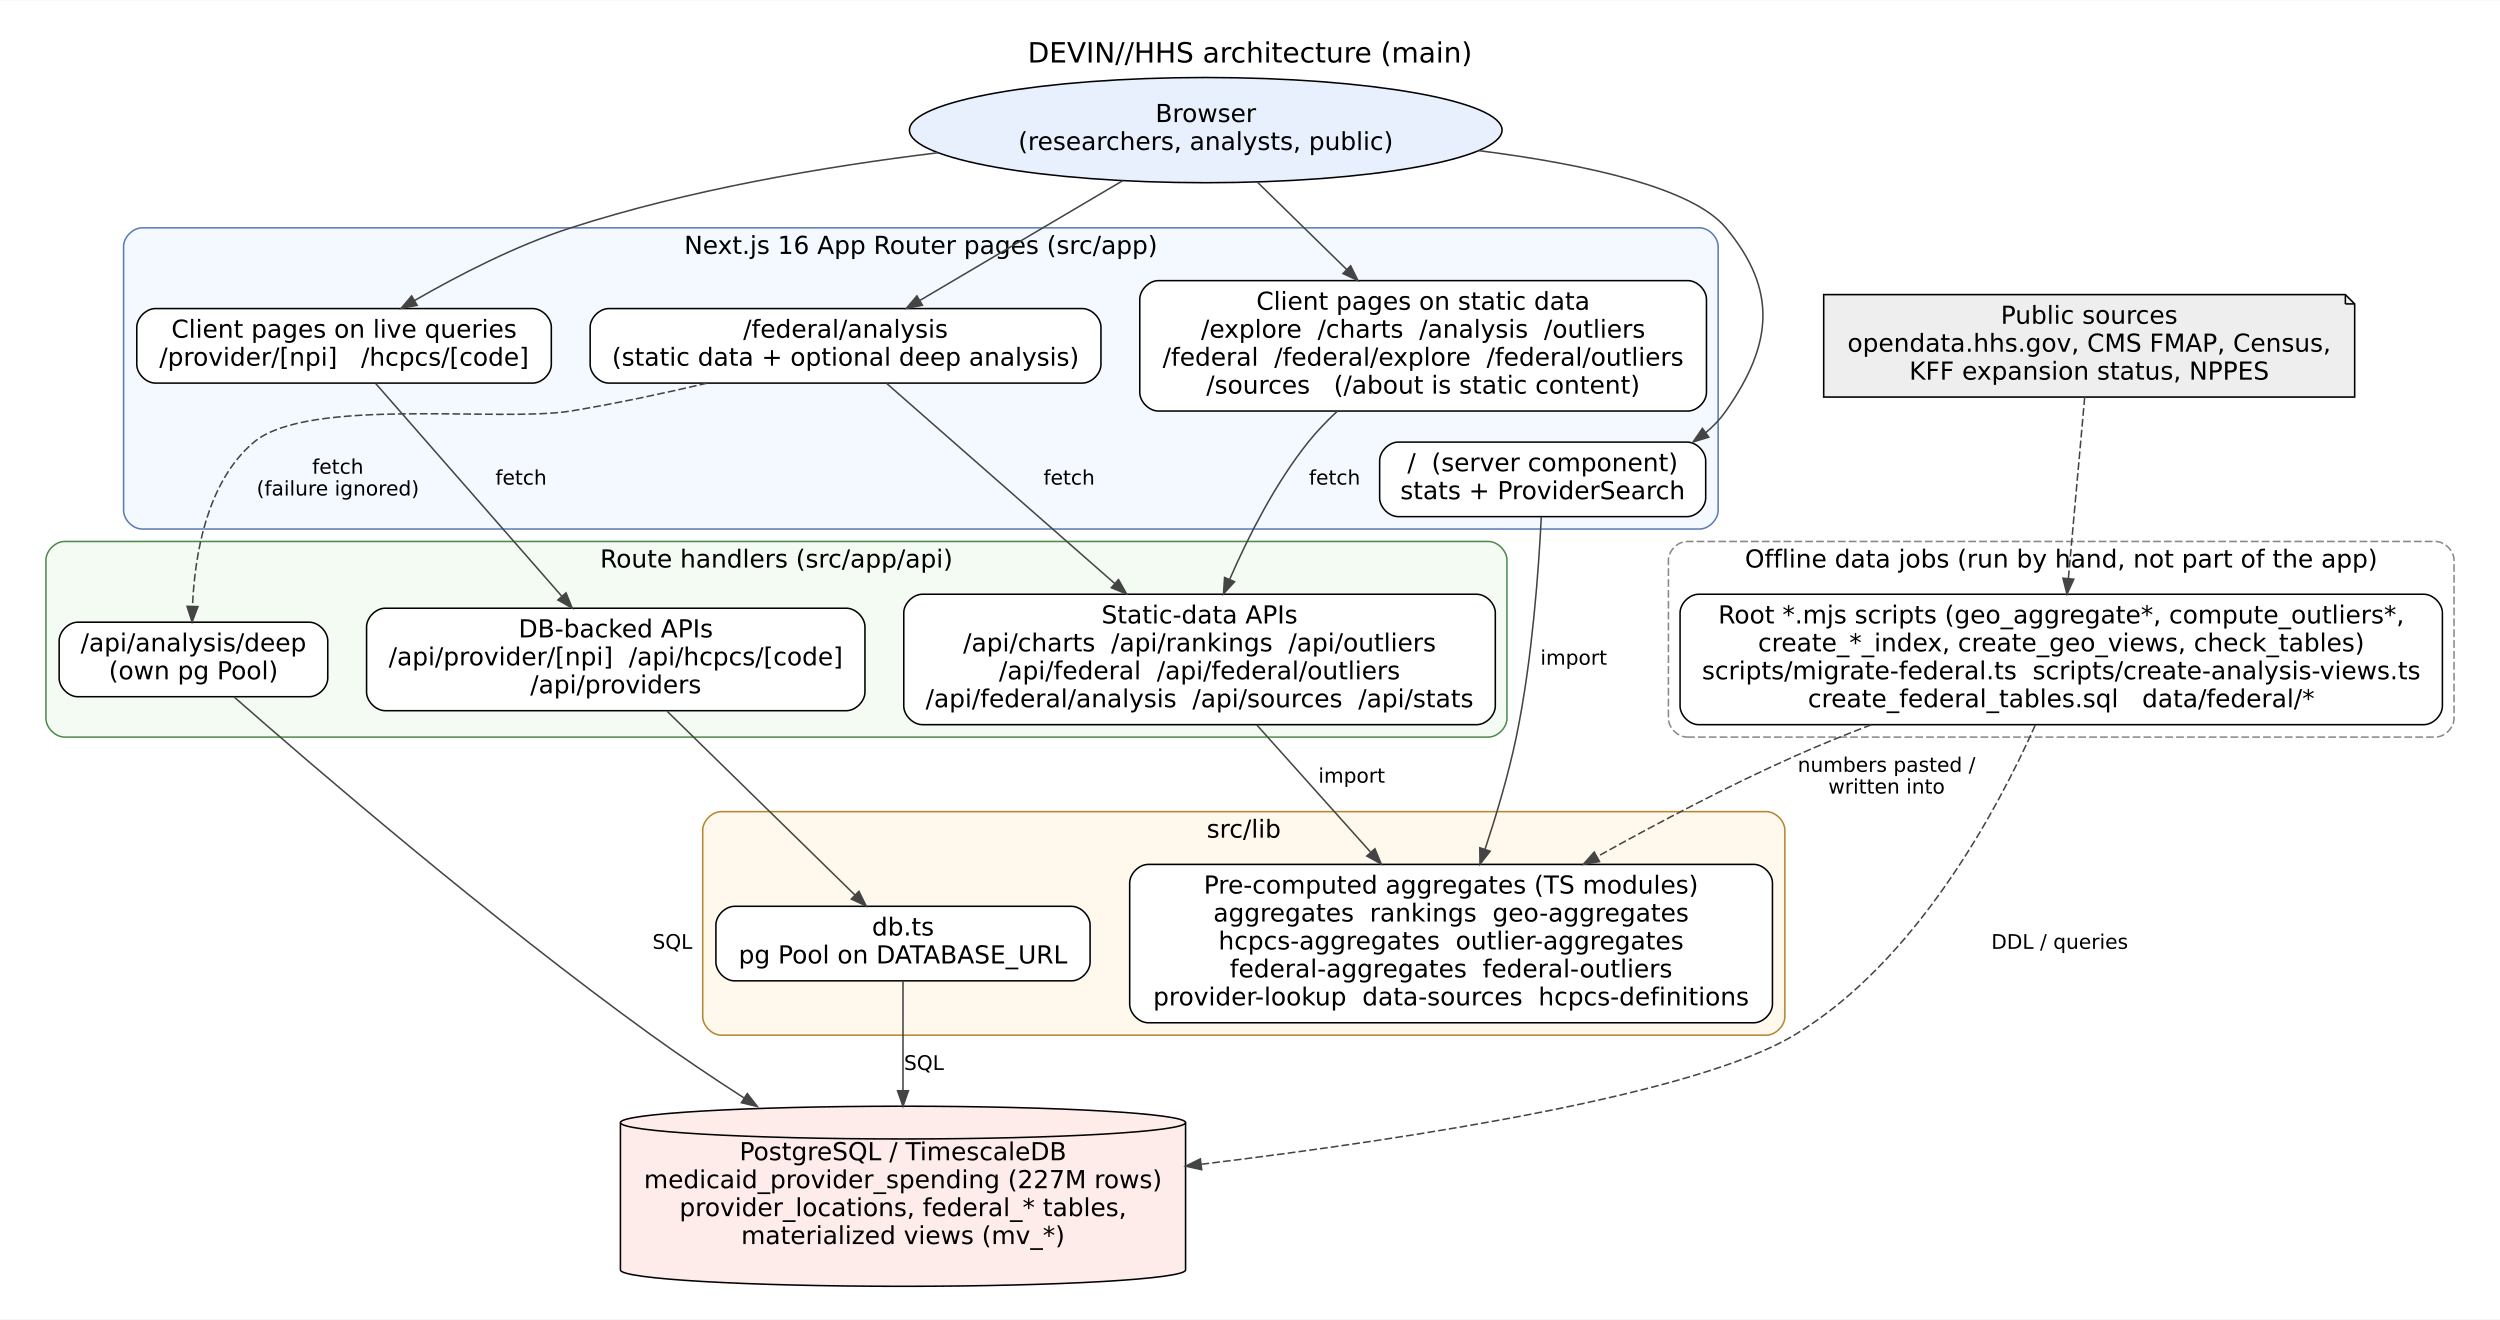
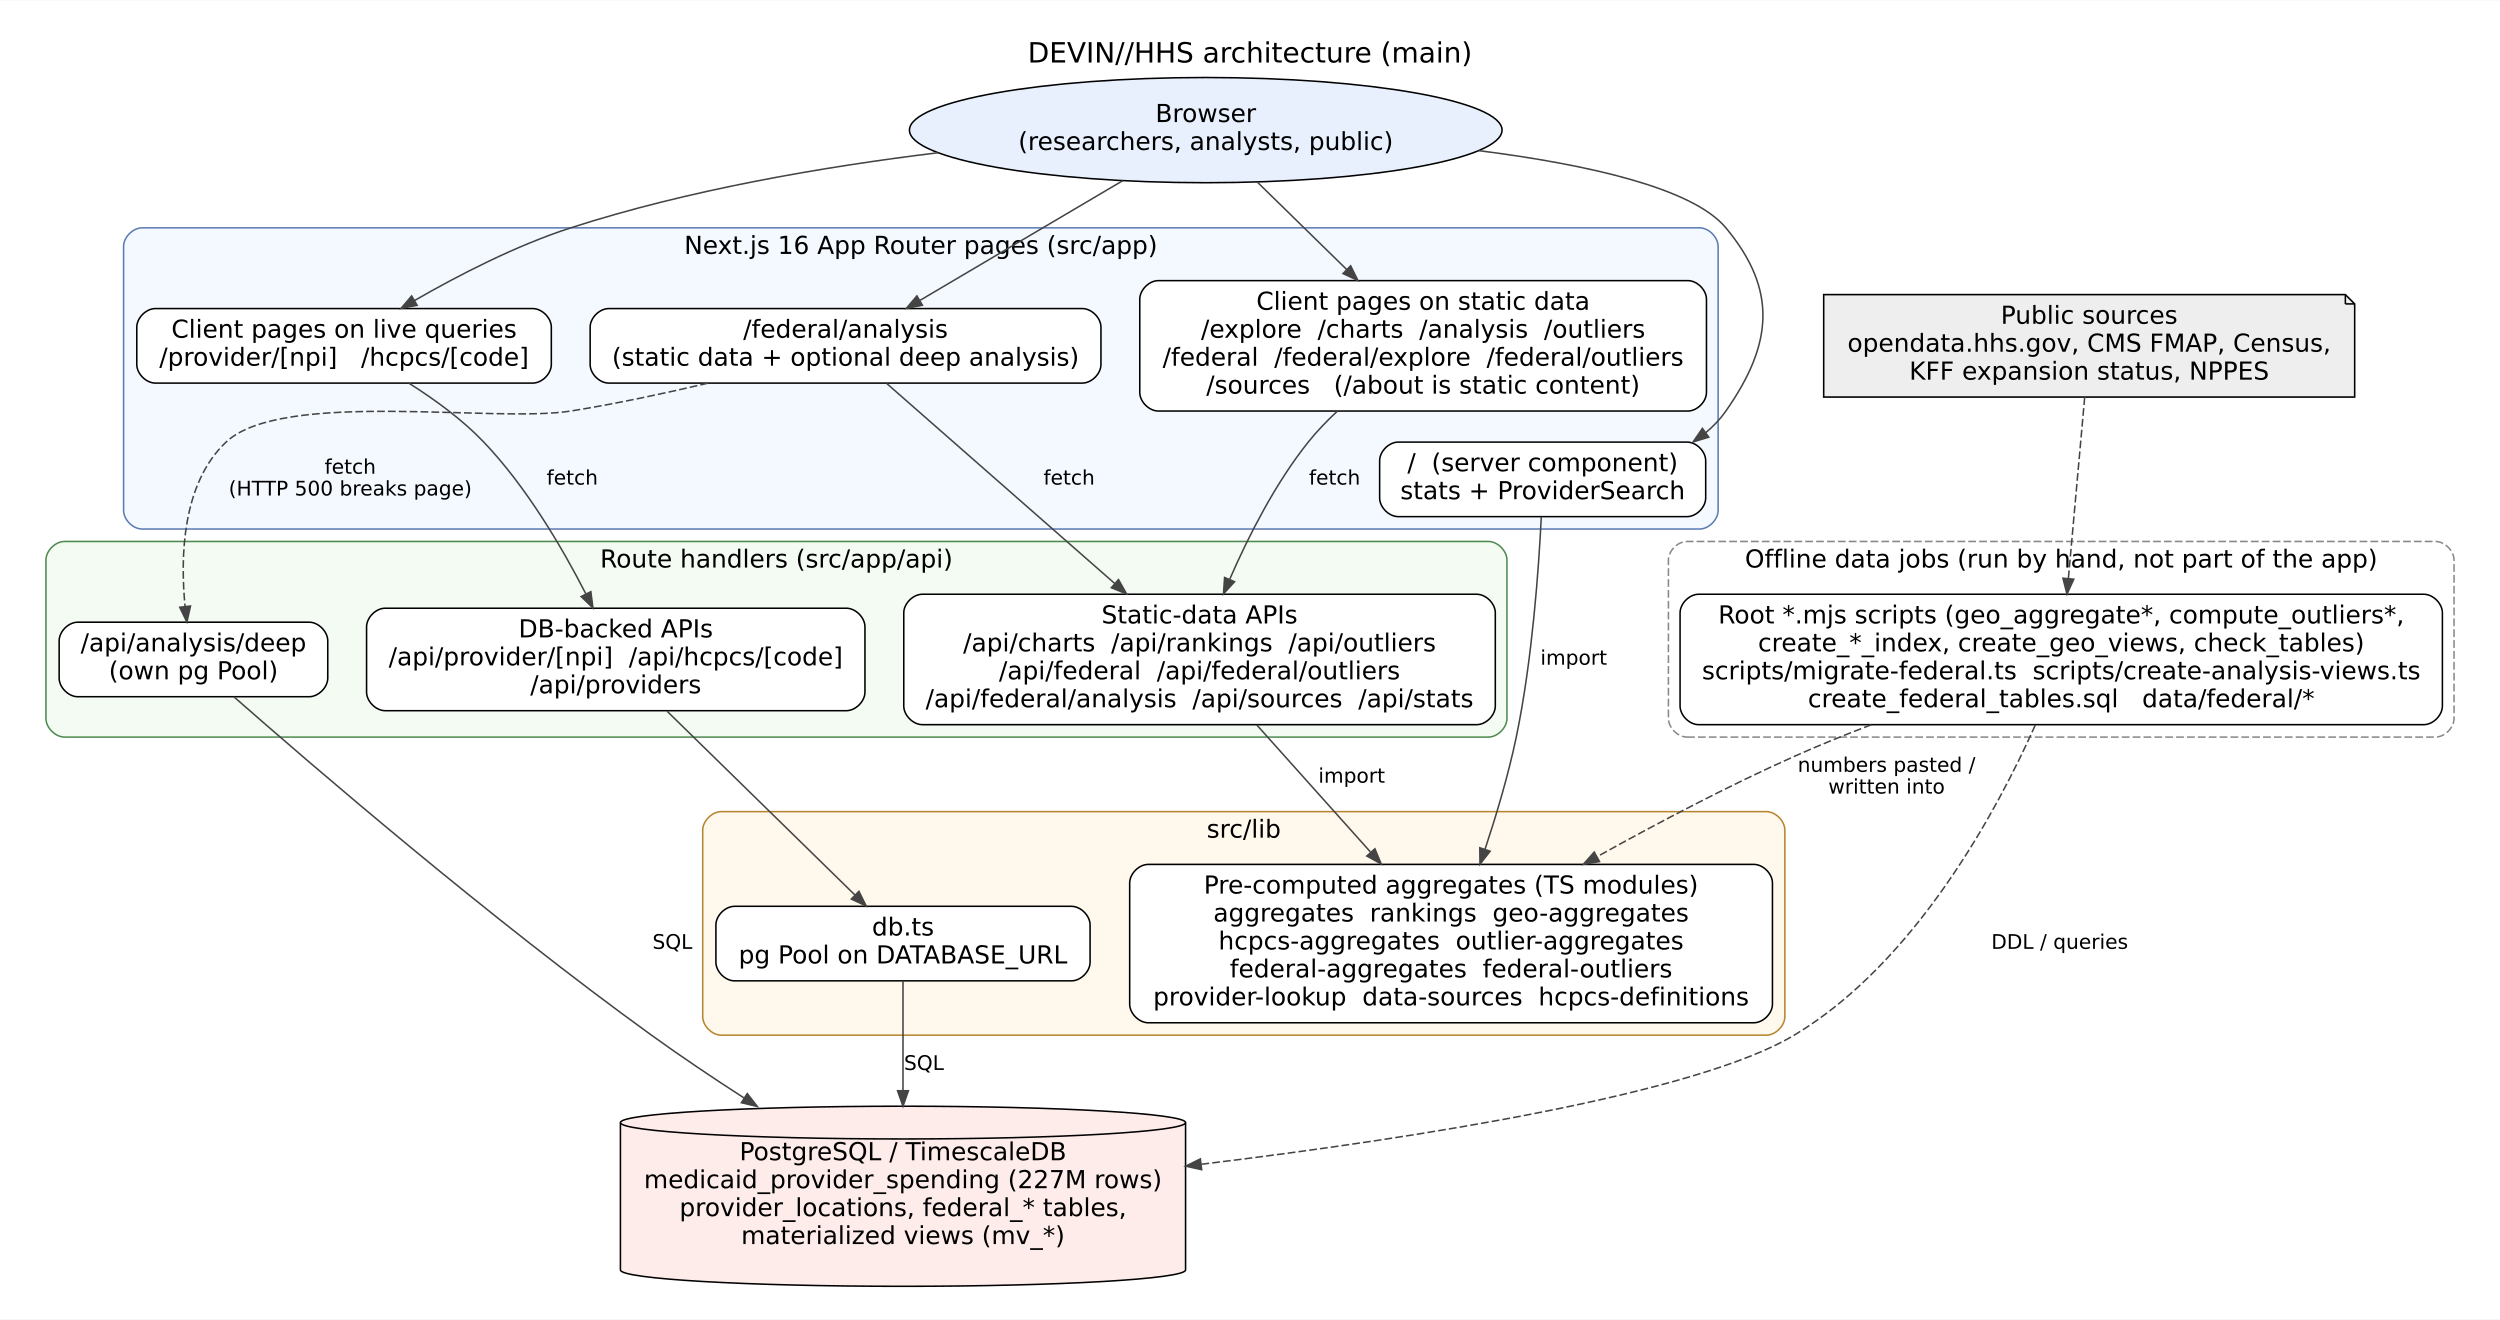
<svg xmlns="http://www.w3.org/2000/svg" width="1610pt" height="850pt" viewBox="0.00 0.00 1610.20 849.58">
  <g id="graph0" class="graph" transform="scale(1 1) rotate(0) translate(21.6 827.98)">
    <polygon fill="white" stroke="transparent" points="-21.6,21.6 -21.6,-827.98 1588.6,-827.98 1588.6,21.6 -21.6,21.6" />
    <text text-anchor="middle" x="783.5" y="-787.98" font-family="DejaVu Sans" font-size="18.00">DEVIN//HHS architecture (main)</text>
    <g id="clust1" class="cluster">
      <path fill="#f4f8ff" stroke="#5b7bb2" d="M70,-487.5C70,-487.5 1073,-487.5 1073,-487.5 1079,-487.5 1085,-493.5 1085,-499.5 1085,-499.5 1085,-669.5 1085,-669.5 1085,-675.5 1079,-681.5 1073,-681.5 1073,-681.5 70,-681.5 70,-681.5 64,-681.5 58,-675.5 58,-669.5 58,-669.5 58,-499.5 58,-499.5 58,-493.5 64,-487.5 70,-487.5" />
      <text text-anchor="middle" x="571.5" y="-664.7" font-family="DejaVu Sans" font-size="16.00">Next.js 16 App Router pages (src/app)</text>
    </g>
    <g id="clust2" class="cluster">
      <path fill="#f3fbf3" stroke="#4f8a4f" d="M20,-353.5C20,-353.5 937,-353.5 937,-353.5 943,-353.5 949,-359.5 949,-365.5 949,-365.5 949,-467.5 949,-467.5 949,-473.5 943,-479.5 937,-479.5 937,-479.5 20,-479.5 20,-479.5 14,-479.5 8,-473.5 8,-467.5 8,-467.5 8,-365.5 8,-365.5 8,-359.5 14,-353.5 20,-353.5" />
      <text text-anchor="middle" x="478.5" y="-462.7" font-family="DejaVu Sans" font-size="16.00">Route handlers (src/app/api)</text>
    </g>
    <g id="clust3" class="cluster">
      <path fill="#fff8ec" stroke="#b5852f" d="M443,-161.5C443,-161.5 1116,-161.5 1116,-161.5 1122,-161.5 1128,-167.5 1128,-173.5 1128,-173.5 1128,-293.5 1128,-293.5 1128,-299.5 1122,-305.5 1116,-305.5 1116,-305.5 443,-305.5 443,-305.5 437,-305.5 431,-299.5 431,-293.5 431,-293.5 431,-173.5 431,-173.5 431,-167.5 437,-161.5 443,-161.5" />
      <text text-anchor="middle" x="779.5" y="-288.7" font-family="DejaVu Sans" font-size="16.00">src/lib</text>
    </g>
    <g id="clust4" class="cluster">
      <path fill="none" stroke="#888888" stroke-dasharray="5,2" d="M1065,-353.5C1065,-353.5 1547,-353.5 1547,-353.5 1553,-353.5 1559,-359.5 1559,-365.5 1559,-365.5 1559,-467.5 1559,-467.5 1559,-473.5 1553,-479.5 1547,-479.5 1547,-479.5 1065,-479.5 1065,-479.5 1059,-479.5 1053,-473.5 1053,-467.5 1053,-467.5 1053,-365.5 1053,-365.5 1053,-359.5 1059,-353.5 1065,-353.5" />
      <text text-anchor="middle" x="1306" y="-462.7" font-family="DejaVu Sans" font-size="16.00">Offline data jobs (run by hand, not part of the app)</text>
    </g>
    <g id="node1" class="node">
      <ellipse fill="#e8f0fe" stroke="black" cx="755" cy="-744.44" rx="190.84" ry="33.88" />
      <text text-anchor="middle" x="755" y="-749.64" font-family="DejaVu Sans" font-size="16.00">Browser</text>
      <text text-anchor="middle" x="755" y="-731.64" font-family="DejaVu Sans" font-size="16.00">(researchers, analysts, public)</text>
    </g>
    <g id="node2" class="node">
      <path fill="white" stroke="black" d="M1065,-543.5C1065,-543.5 879,-543.5 879,-543.5 873,-543.5 867,-537.5 867,-531.5 867,-531.5 867,-507.5 867,-507.5 867,-501.5 873,-495.5 879,-495.5 879,-495.5 1065,-495.5 1065,-495.5 1071,-495.5 1077,-501.5 1077,-507.5 1077,-507.5 1077,-531.5 1077,-531.5 1077,-537.5 1071,-543.5 1065,-543.5" />
      <text text-anchor="middle" x="972" y="-524.7" font-family="DejaVu Sans" font-size="16.00">/  (server component)</text>
      <text text-anchor="middle" x="972" y="-506.7" font-family="DejaVu Sans" font-size="16.00">stats + ProviderSearch</text>
    </g>
    <g id="edge1" class="edge">
      <path fill="none" stroke="#444444" d="M930.88,-731.21C1000.25,-722.4 1068.53,-707.3 1090,-681.5 1123.54,-641.19 1120.07,-606.47 1090,-563.5 1086.31,-558.22 1081.9,-553.59 1076.98,-549.53" />
      <polygon fill="#444444" stroke="#444444" points="1079.01,-546.68 1068.88,-543.6 1074.88,-552.33 1079.01,-546.68" />
    </g>
    <g id="node3" class="node">
      <path fill="white" stroke="black" d="M1065.5,-647.5C1065.5,-647.5 724.5,-647.5 724.5,-647.5 718.5,-647.5 712.5,-641.5 712.5,-635.5 712.5,-635.5 712.5,-575.5 712.5,-575.5 712.5,-569.5 718.5,-563.5 724.5,-563.5 724.5,-563.5 1065.5,-563.5 1065.5,-563.5 1071.5,-563.5 1077.5,-569.5 1077.5,-575.5 1077.5,-575.5 1077.5,-635.5 1077.5,-635.5 1077.5,-641.5 1071.5,-647.5 1065.5,-647.5" />
      <text text-anchor="middle" x="895" y="-628.7" font-family="DejaVu Sans" font-size="16.00">Client pages on static data</text>
      <text text-anchor="middle" x="895" y="-610.7" font-family="DejaVu Sans" font-size="16.00">/explore  /charts  /analysis  /outliers</text>
      <text text-anchor="middle" x="895" y="-592.7" font-family="DejaVu Sans" font-size="16.00">/federal  /federal/explore  /federal/outliers</text>
      <text text-anchor="middle" x="895" y="-574.7" font-family="DejaVu Sans" font-size="16.00">/sources   (/about is static content)</text>
    </g>
    <g id="edge2" class="edge">
      <path fill="none" stroke="#444444" d="M788.18,-710.99C805.39,-694.16 826.74,-673.26 845.83,-654.6" />
      <polygon fill="#444444" stroke="#444444" points="848.32,-657.06 853.02,-647.56 843.42,-652.05 848.32,-657.06" />
    </g>
    <g id="node4" class="node">
      <path fill="white" stroke="black" d="M321.5,-629.5C321.5,-629.5 78.5,-629.5 78.5,-629.5 72.5,-629.5 66.5,-623.5 66.5,-617.5 66.5,-617.5 66.5,-593.5 66.5,-593.5 66.5,-587.5 72.5,-581.5 78.5,-581.5 78.5,-581.5 321.5,-581.5 321.5,-581.5 327.5,-581.5 333.5,-587.5 333.5,-593.5 333.5,-593.5 333.5,-617.5 333.5,-617.5 333.5,-623.5 327.5,-629.5 321.5,-629.5" />
      <text text-anchor="middle" x="200" y="-610.7" font-family="DejaVu Sans" font-size="16.00">Client pages on live queries</text>
      <text text-anchor="middle" x="200" y="-592.7" font-family="DejaVu Sans" font-size="16.00">/provider/[npi]   /hcpcs/[code]</text>
    </g>
    <g id="edge3" class="edge">
      <path fill="none" stroke="#444444" d="M582.51,-729.86C508.43,-720.83 421.69,-705.95 346,-681.5 310.64,-670.08 273.43,-650.84 245.42,-634.7" />
      <polygon fill="#444444" stroke="#444444" points="247.06,-631.61 236.66,-629.59 243.53,-637.65 247.06,-631.61" />
    </g>
    <g id="node5" class="node">
      <path fill="white" stroke="black" d="M675.5,-629.5C675.5,-629.5 370.5,-629.5 370.5,-629.5 364.5,-629.5 358.5,-623.5 358.5,-617.5 358.5,-617.5 358.5,-593.5 358.5,-593.5 358.5,-587.5 364.5,-581.5 370.5,-581.5 370.5,-581.5 675.5,-581.5 675.5,-581.5 681.5,-581.5 687.5,-587.5 687.5,-593.5 687.5,-593.5 687.5,-617.5 687.5,-617.5 687.5,-623.5 681.5,-629.5 675.5,-629.5" />
      <text text-anchor="middle" x="523" y="-610.7" font-family="DejaVu Sans" font-size="16.00">/federal/analysis</text>
      <text text-anchor="middle" x="523" y="-592.7" font-family="DejaVu Sans" font-size="16.00">(static data + optional deep analysis)</text>
    </g>
    <g id="edge4" class="edge">
      <path fill="none" stroke="#444444" d="M701.48,-711.85C662.09,-688.6 608.99,-657.25 570.97,-634.81" />
      <polygon fill="#444444" stroke="#444444" points="572.52,-631.66 562.13,-629.6 568.96,-637.69 572.52,-631.66" />
    </g>
    <g id="node9" class="node">
      <path fill="white" stroke="black" d="M1108,-271.5C1108,-271.5 718,-271.5 718,-271.5 712,-271.5 706,-265.5 706,-259.5 706,-259.5 706,-181.5 706,-181.5 706,-175.5 712,-169.5 718,-169.5 718,-169.5 1108,-169.5 1108,-169.5 1114,-169.5 1120,-175.5 1120,-181.5 1120,-181.5 1120,-259.5 1120,-259.5 1120,-265.5 1114,-271.5 1108,-271.5" />
      <text text-anchor="middle" x="913" y="-252.7" font-family="DejaVu Sans" font-size="16.00">Pre-computed aggregates (TS modules)</text>
      <text text-anchor="middle" x="913" y="-234.7" font-family="DejaVu Sans" font-size="16.00">aggregates  rankings  geo-aggregates</text>
      <text text-anchor="middle" x="913" y="-216.7" font-family="DejaVu Sans" font-size="16.00">hcpcs-aggregates  outlier-aggregates</text>
      <text text-anchor="middle" x="913" y="-198.7" font-family="DejaVu Sans" font-size="16.00">federal-aggregates  federal-outliers</text>
      <text text-anchor="middle" x="913" y="-180.7" font-family="DejaVu Sans" font-size="16.00">provider-lookup  data-sources  hcpcs-definitions</text>
    </g>
    <g id="edge5" class="edge">
      <path fill="none" stroke="#444444" d="M971.11,-495.32C969.54,-463.17 965.39,-403.4 955,-353.5 950,-329.51 942.33,-303.69 934.9,-281.32" />
      <polygon fill="#444444" stroke="#444444" points="938.14,-279.98 931.63,-271.62 931.51,-282.22 938.14,-279.98" />
      <text text-anchor="middle" x="992" y="-400.1" font-family="DejaVu Sans" font-size="13.00">import</text>
    </g>
    <g id="node6" class="node">
      <path fill="white" stroke="black" d="M929.5,-445.5C929.5,-445.5 572.5,-445.5 572.5,-445.5 566.5,-445.5 560.5,-439.5 560.5,-433.5 560.5,-433.5 560.5,-373.5 560.5,-373.5 560.5,-367.5 566.5,-361.5 572.5,-361.5 572.5,-361.5 929.5,-361.5 929.5,-361.5 935.5,-361.5 941.5,-367.5 941.5,-373.5 941.5,-373.5 941.5,-433.5 941.5,-433.5 941.5,-439.5 935.5,-445.5 929.5,-445.5" />
      <text text-anchor="middle" x="751" y="-426.7" font-family="DejaVu Sans" font-size="16.00">Static-data APIs</text>
      <text text-anchor="middle" x="751" y="-408.7" font-family="DejaVu Sans" font-size="16.00">/api/charts  /api/rankings  /api/outliers</text>
      <text text-anchor="middle" x="751" y="-390.7" font-family="DejaVu Sans" font-size="16.00">/api/federal  /api/federal/outliers</text>
      <text text-anchor="middle" x="751" y="-372.7" font-family="DejaVu Sans" font-size="16.00">/api/federal/analysis  /api/sources  /api/stats</text>
    </g>
    <g id="edge6" class="edge">
      <path fill="none" stroke="#444444" d="M839.59,-563.27C832.91,-557.05 826.51,-550.39 821,-543.5 799.81,-516.97 782.55,-482.98 770.48,-455.26" />
      <polygon fill="#444444" stroke="#444444" points="773.56,-453.57 766.42,-445.74 767.12,-456.31 773.56,-453.57" />
      <text text-anchor="middle" x="838" y="-516.1" font-family="DejaVu Sans" font-size="13.00">fetch</text>
    </g>
    <g id="node7" class="node">
      <path fill="white" stroke="black" d="M523.5,-436.5C523.5,-436.5 226.5,-436.5 226.5,-436.5 220.5,-436.5 214.5,-430.5 214.5,-424.5 214.5,-424.5 214.5,-382.5 214.5,-382.5 214.5,-376.5 220.5,-370.5 226.5,-370.5 226.5,-370.5 523.5,-370.5 523.5,-370.5 529.5,-370.5 535.5,-376.5 535.5,-382.5 535.5,-382.5 535.5,-424.5 535.5,-424.5 535.5,-430.5 529.5,-436.5 523.5,-436.5" />
      <text text-anchor="middle" x="375" y="-417.7" font-family="DejaVu Sans" font-size="16.00">DB-backed APIs</text>
      <text text-anchor="middle" x="375" y="-399.7" font-family="DejaVu Sans" font-size="16.00">/api/provider/[npi]  /api/hcpcs/[code]</text>
      <text text-anchor="middle" x="375" y="-381.7" font-family="DejaVu Sans" font-size="16.00">/api/providers</text>
    </g>
    <g id="edge9" class="edge">
-       <path fill="none" stroke="#444444" d="M220.42,-581.17C249.81,-547.58 304.44,-485.14 340.25,-444.21" />
-       <polygon fill="#444444" stroke="#444444" points="342.98,-446.41 346.93,-436.58 337.71,-441.8 342.98,-446.41" />
-       <text text-anchor="middle" x="314" y="-516.1" font-family="DejaVu Sans" font-size="13.00">fetch</text>
+       <path fill="none" stroke="#444444" d="M241.8,-581.41C258.05,-571.17 276.06,-558.11 290,-543.5 317.58,-514.6 340.59,-475.29 355.69,-445.84" />
+       <polygon fill="#444444" stroke="#444444" points="358.95,-447.16 360.31,-436.66 352.69,-444.02 358.95,-447.16" />
+       <text text-anchor="middle" x="347" y="-516.1" font-family="DejaVu Sans" font-size="13.00">fetch</text>
    </g>
    <g id="edge7" class="edge">
      <path fill="none" stroke="#444444" d="M549.6,-581.17C585.43,-549.74 650.05,-493.05 696.44,-452.36" />
      <polygon fill="#444444" stroke="#444444" points="698.8,-454.95 704.01,-445.72 694.18,-449.69 698.8,-454.95" />
      <text text-anchor="middle" x="667" y="-516.1" font-family="DejaVu Sans" font-size="13.00">fetch</text>
    </g>
    <g id="node8" class="node">
      <path fill="white" stroke="black" d="M177.5,-427.5C177.5,-427.5 28.5,-427.5 28.5,-427.5 22.5,-427.5 16.5,-421.5 16.5,-415.5 16.5,-415.5 16.5,-391.5 16.5,-391.5 16.5,-385.5 22.5,-379.5 28.5,-379.5 28.5,-379.5 177.5,-379.5 177.5,-379.5 183.5,-379.5 189.5,-385.5 189.5,-391.5 189.5,-391.5 189.5,-415.5 189.5,-415.5 189.5,-421.5 183.5,-427.5 177.5,-427.5" />
      <text text-anchor="middle" x="103" y="-408.7" font-family="DejaVu Sans" font-size="16.00">/api/analysis/deep</text>
      <text text-anchor="middle" x="103" y="-390.7" font-family="DejaVu Sans" font-size="16.00">(own pg Pool)</text>
    </g>
    <g id="edge8" class="edge">
-       <path fill="none" stroke="#444444" stroke-dasharray="5,2" d="M433.86,-581.47C405.89,-574.89 374.79,-568.23 346,-563.5 301.05,-556.12 176.91,-572.76 142,-543.5 111.36,-517.83 103.76,-470.2 102.39,-437.93" />
-       <polygon fill="#444444" stroke="#444444" points="105.88,-437.54 102.13,-427.63 98.88,-437.72 105.88,-437.54" />
-       <text text-anchor="middle" x="196" y="-523.1" font-family="DejaVu Sans" font-size="13.00">fetch</text>
-       <text text-anchor="middle" x="196" y="-509.1" font-family="DejaVu Sans" font-size="13.00">(failure ignored)</text>
+       <path fill="none" stroke="#444444" stroke-dasharray="5,2" d="M434.34,-581.44C406.25,-574.82 374.97,-568.14 346,-563.5 297.09,-555.67 160.06,-577.46 124,-543.5 95.74,-516.89 94.49,-469.71 97.59,-437.77" />
+       <polygon fill="#444444" stroke="#444444" points="101.1,-437.92 98.78,-427.58 94.15,-437.11 101.1,-437.92" />
+       <text text-anchor="middle" x="204" y="-523.1" font-family="DejaVu Sans" font-size="13.00">fetch</text>
+       <text text-anchor="middle" x="204" y="-509.1" font-family="DejaVu Sans" font-size="13.00">(HTTP 500 breaks page)</text>
    </g>
    <g id="edge10" class="edge">
      <path fill="none" stroke="#444444" d="M787.76,-361.43C809.43,-337.22 837.18,-306.21 861.06,-279.53" />
      <polygon fill="#444444" stroke="#444444" points="863.95,-281.56 868.01,-271.77 858.73,-276.89 863.95,-281.56" />
      <text text-anchor="middle" x="849" y="-324.1" font-family="DejaVu Sans" font-size="13.00">import</text>
    </g>
    <g id="node10" class="node">
      <path fill="white" stroke="black" d="M668.5,-244.5C668.5,-244.5 451.5,-244.5 451.5,-244.5 445.5,-244.5 439.5,-238.5 439.5,-232.5 439.5,-232.5 439.5,-208.5 439.5,-208.5 439.5,-202.5 445.5,-196.5 451.5,-196.5 451.5,-196.5 668.5,-196.5 668.5,-196.5 674.5,-196.5 680.5,-202.5 680.5,-208.5 680.5,-208.5 680.5,-232.5 680.5,-232.5 680.5,-238.5 674.5,-244.5 668.5,-244.5" />
      <text text-anchor="middle" x="560" y="-225.7" font-family="DejaVu Sans" font-size="16.00">db.ts</text>
      <text text-anchor="middle" x="560" y="-207.7" font-family="DejaVu Sans" font-size="16.00">pg Pool on DATABASE_URL</text>
    </g>
    <g id="edge11" class="edge">
      <path fill="none" stroke="#444444" d="M408.07,-370.14C442.38,-336.58 495.58,-284.52 529.07,-251.76" />
      <polygon fill="#444444" stroke="#444444" points="531.61,-254.17 536.31,-244.68 526.72,-249.17 531.61,-254.17" />
    </g>
    <g id="node11" class="node">
      <path fill="#fdecea" stroke="black" d="M742,-105.21C742,-111.02 660.42,-115.75 560,-115.75 459.58,-115.75 378,-111.02 378,-105.21 378,-105.21 378,-10.29 378,-10.29 378,-4.48 459.58,0.25 560,0.25 660.42,0.25 742,-4.48 742,-10.29 742,-10.29 742,-105.21 742,-105.21" />
      <path fill="none" stroke="black" d="M742,-105.21C742,-99.39 660.42,-94.66 560,-94.66 459.58,-94.66 378,-99.39 378,-105.21" />
      <text text-anchor="middle" x="560" y="-80.95" font-family="DejaVu Sans" font-size="16.00">PostgreSQL / TimescaleDB</text>
      <text text-anchor="middle" x="560" y="-62.95" font-family="DejaVu Sans" font-size="16.00">medicaid_provider_spending (227M rows)</text>
      <text text-anchor="middle" x="560" y="-44.95" font-family="DejaVu Sans" font-size="16.00">provider_locations, federal_* tables,</text>
      <text text-anchor="middle" x="560" y="-26.95" font-family="DejaVu Sans" font-size="16.00">materialized views (mv_*)</text>
    </g>
    <g id="edge13" class="edge">
      <path fill="none" stroke="#444444" d="M129,-379.47C179.39,-335.24 294.5,-236.19 398,-161.5 416.9,-147.86 437.58,-133.99 457.65,-121.05" />
      <polygon fill="#444444" stroke="#444444" points="459.68,-123.91 466.21,-115.56 455.9,-118.01 459.68,-123.91" />
      <text text-anchor="middle" x="411.5" y="-217.1" font-family="DejaVu Sans" font-size="13.00">SQL</text>
    </g>
    <g id="edge12" class="edge">
      <path fill="none" stroke="#444444" d="M560,-196.47C560,-178 560,-151.11 560,-125.98" />
      <polygon fill="#444444" stroke="#444444" points="563.5,-125.72 560,-115.72 556.5,-125.72 563.5,-125.72" />
      <text text-anchor="middle" x="573.5" y="-139.1" font-family="DejaVu Sans" font-size="13.00">SQL</text>
    </g>
    <g id="node12" class="node">
      <path fill="white" stroke="black" d="M1539.5,-445.5C1539.5,-445.5 1072.5,-445.5 1072.5,-445.5 1066.5,-445.5 1060.5,-439.5 1060.5,-433.5 1060.5,-433.5 1060.5,-373.5 1060.5,-373.5 1060.5,-367.5 1066.5,-361.5 1072.5,-361.5 1072.5,-361.5 1539.5,-361.5 1539.5,-361.5 1545.5,-361.5 1551.5,-367.5 1551.5,-373.5 1551.5,-373.5 1551.5,-433.5 1551.5,-433.5 1551.5,-439.5 1545.5,-445.5 1539.5,-445.5" />
      <text text-anchor="middle" x="1306" y="-426.7" font-family="DejaVu Sans" font-size="16.00">Root *.mjs scripts (geo_aggregate*, compute_outliers*,</text>
      <text text-anchor="middle" x="1306" y="-408.7" font-family="DejaVu Sans" font-size="16.00">create_*_index, create_geo_views, check_tables)</text>
      <text text-anchor="middle" x="1306" y="-390.7" font-family="DejaVu Sans" font-size="16.00">scripts/migrate-federal.ts  scripts/create-analysis-views.ts</text>
      <text text-anchor="middle" x="1306" y="-372.7" font-family="DejaVu Sans" font-size="16.00">create_federal_tables.sql   data/federal/*</text>
    </g>
    <g id="edge15" class="edge">
      <path fill="none" stroke="#444444" stroke-dasharray="5,2" d="M1183.66,-361.44C1167.14,-355.14 1150.55,-348.43 1135,-341.5 1092.11,-322.39 1046.23,-298.26 1007.38,-276.65" />
      <polygon fill="#444444" stroke="#444444" points="1008.61,-273.33 998.18,-271.51 1005.2,-279.44 1008.61,-273.33" />
      <text text-anchor="middle" x="1193.5" y="-331.1" font-family="DejaVu Sans" font-size="13.00">numbers pasted /</text>
      <text text-anchor="middle" x="1193.5" y="-317.1" font-family="DejaVu Sans" font-size="13.00">written into</text>
    </g>
    <g id="edge14" class="edge">
      <path fill="none" stroke="#444444" stroke-dasharray="5,2" d="M1289.27,-361.17C1264.39,-305.57 1212.05,-208.26 1134,-161.5 1070.66,-123.55 893.13,-95.49 752.11,-78.36" />
      <polygon fill="#444444" stroke="#444444" points="752.37,-74.87 742.02,-77.15 751.53,-81.82 752.37,-74.87" />
      <text text-anchor="middle" x="1305" y="-217.1" font-family="DejaVu Sans" font-size="13.00">DDL / queries</text>
    </g>
    <g id="node13" class="node">
      <polygon fill="#eeeeee" stroke="black" points="1489,-638.5 1153,-638.5 1153,-572.5 1495,-572.5 1495,-632.5 1489,-638.5" />
      <polyline fill="none" stroke="black" points="1489,-638.5 1489,-632.5 " />
      <polyline fill="none" stroke="black" points="1495,-632.5 1489,-632.5 " />
      <text text-anchor="middle" x="1324" y="-619.7" font-family="DejaVu Sans" font-size="16.00">Public sources</text>
      <text text-anchor="middle" x="1324" y="-601.7" font-family="DejaVu Sans" font-size="16.00">opendata.hhs.gov, CMS FMAP, Census,</text>
      <text text-anchor="middle" x="1324" y="-583.7" font-family="DejaVu Sans" font-size="16.00">KFF expansion status, NPPES</text>
    </g>
    <g id="edge16" class="edge">
      <path fill="none" stroke="#444444" stroke-dasharray="5,2" d="M1321.11,-572.37C1318.27,-540.88 1313.91,-492.38 1310.6,-455.6" />
      <polygon fill="#444444" stroke="#444444" points="1314.08,-455.21 1309.7,-445.56 1307.11,-455.83 1314.08,-455.21" />
    </g>
  </g>
</svg>
